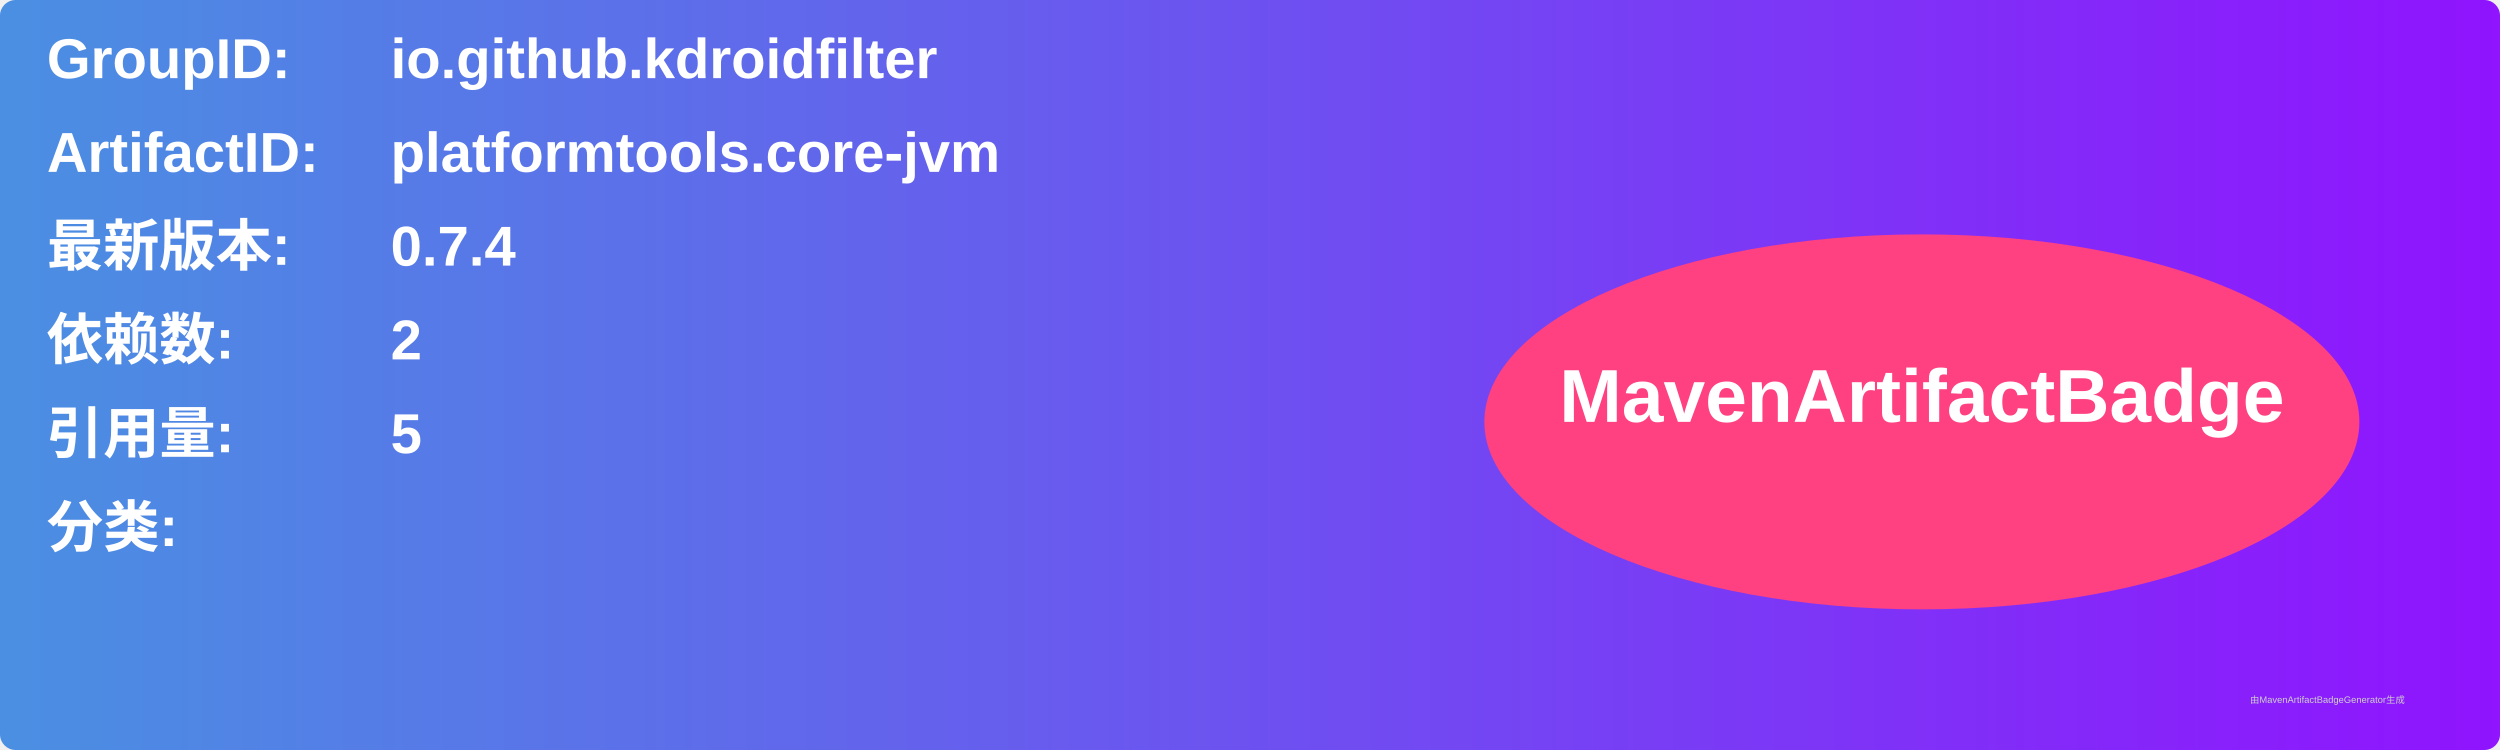
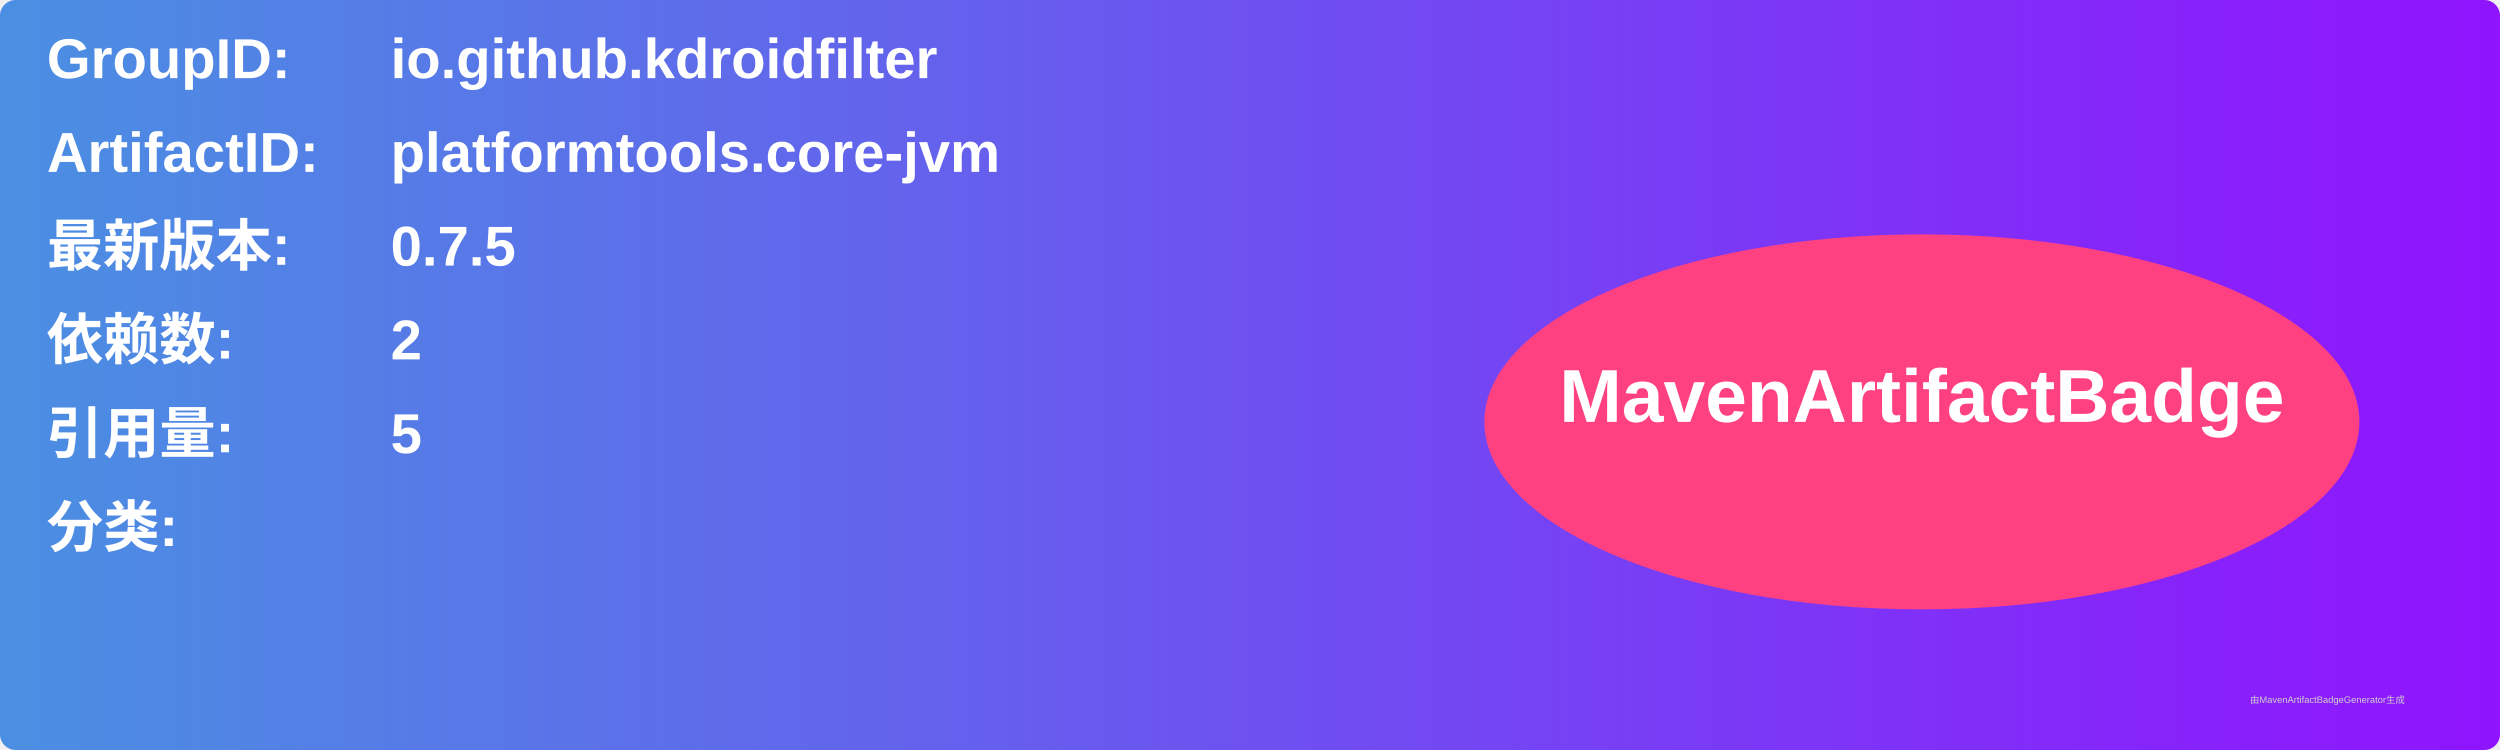
<svg xmlns="http://www.w3.org/2000/svg" width="800" height="240" viewBox="0 0 800 240">
  <linearGradient id="grad" x1="0%" y1="0%" x2="100%" y2="0%">
    <stop offset="0%" stop-color="#4a90e2" />
    <stop offset="100%" stop-color="#9013fe" />
  </linearGradient>
  <rect width="100%" height="100%" rx="5" ry="5" fill="url(#grad)" />
  <g transform="translate(15, 15)">
    <text x="0" y="10" font-family="Arial" font-size="18" fill="white" font-weight="bold" width="260">GroupID:</text>
    <text x="110" y="10" font-family="Arial" font-size="18" fill="white" font-weight="bold" width="460">io.github.kdroidfilter</text>
    <text x="0" y="40" font-family="Arial" font-size="18" fill="white" font-weight="bold" width="260">ArtifactID:</text>
    <text x="110" y="40" font-family="Arial" font-size="18" fill="white" font-weight="bold" width="460">platformtools.core-jvm</text>
    <text x="0" y="70" font-family="Arial" font-size="18" fill="white" font-weight="bold">最新版本:</text>
    <text x="110" y="70" font-family="Arial" font-size="18" fill="white" font-weight="bold">
-       <tspan font-weight="bold">0.7.4</tspan>
+       <tspan font-weight="bold">0.7.5</tspan>
    </text>
    <text x="0" y="100" font-family="Arial" font-size="18" fill="white" font-weight="bold">依赖数: </text>
    <text x="110" y="100" font-family="Arial" font-size="18" fill="white">
      <tspan font-weight="bold">2</tspan>
    </text>
    <text x="0" y="130" font-family="Arial" font-size="18" fill="white" font-weight="bold">引用量: </text>
    <text x="110" y="130" font-family="Arial" font-size="18" fill="white">
      <tspan font-weight="bold">5</tspan>
    </text>
    <text x="0" y="160" font-family="Arial" font-size="18" fill="white" font-weight="bold">分类:</text>
    <text x="10" y="190" font-family="Arial" font-size="10" fill="white">
      <tspan font-weight="bold" />
    </text>
    <ellipse cx="600" cy="120" rx="140" ry="60" fill="#ff4081" />
    <text x="600" y="120" text-anchor="middle" font-family="Arial" font-size="24" fill="white" font-weight="bold">MavenArtifactBadge</text>
  </g>
  <text x="720" y="225" font-family="Arial" font-size="3" fill="#d0d0d0">由MavenArtifactBadgeGenerator生成</text>
</svg>
